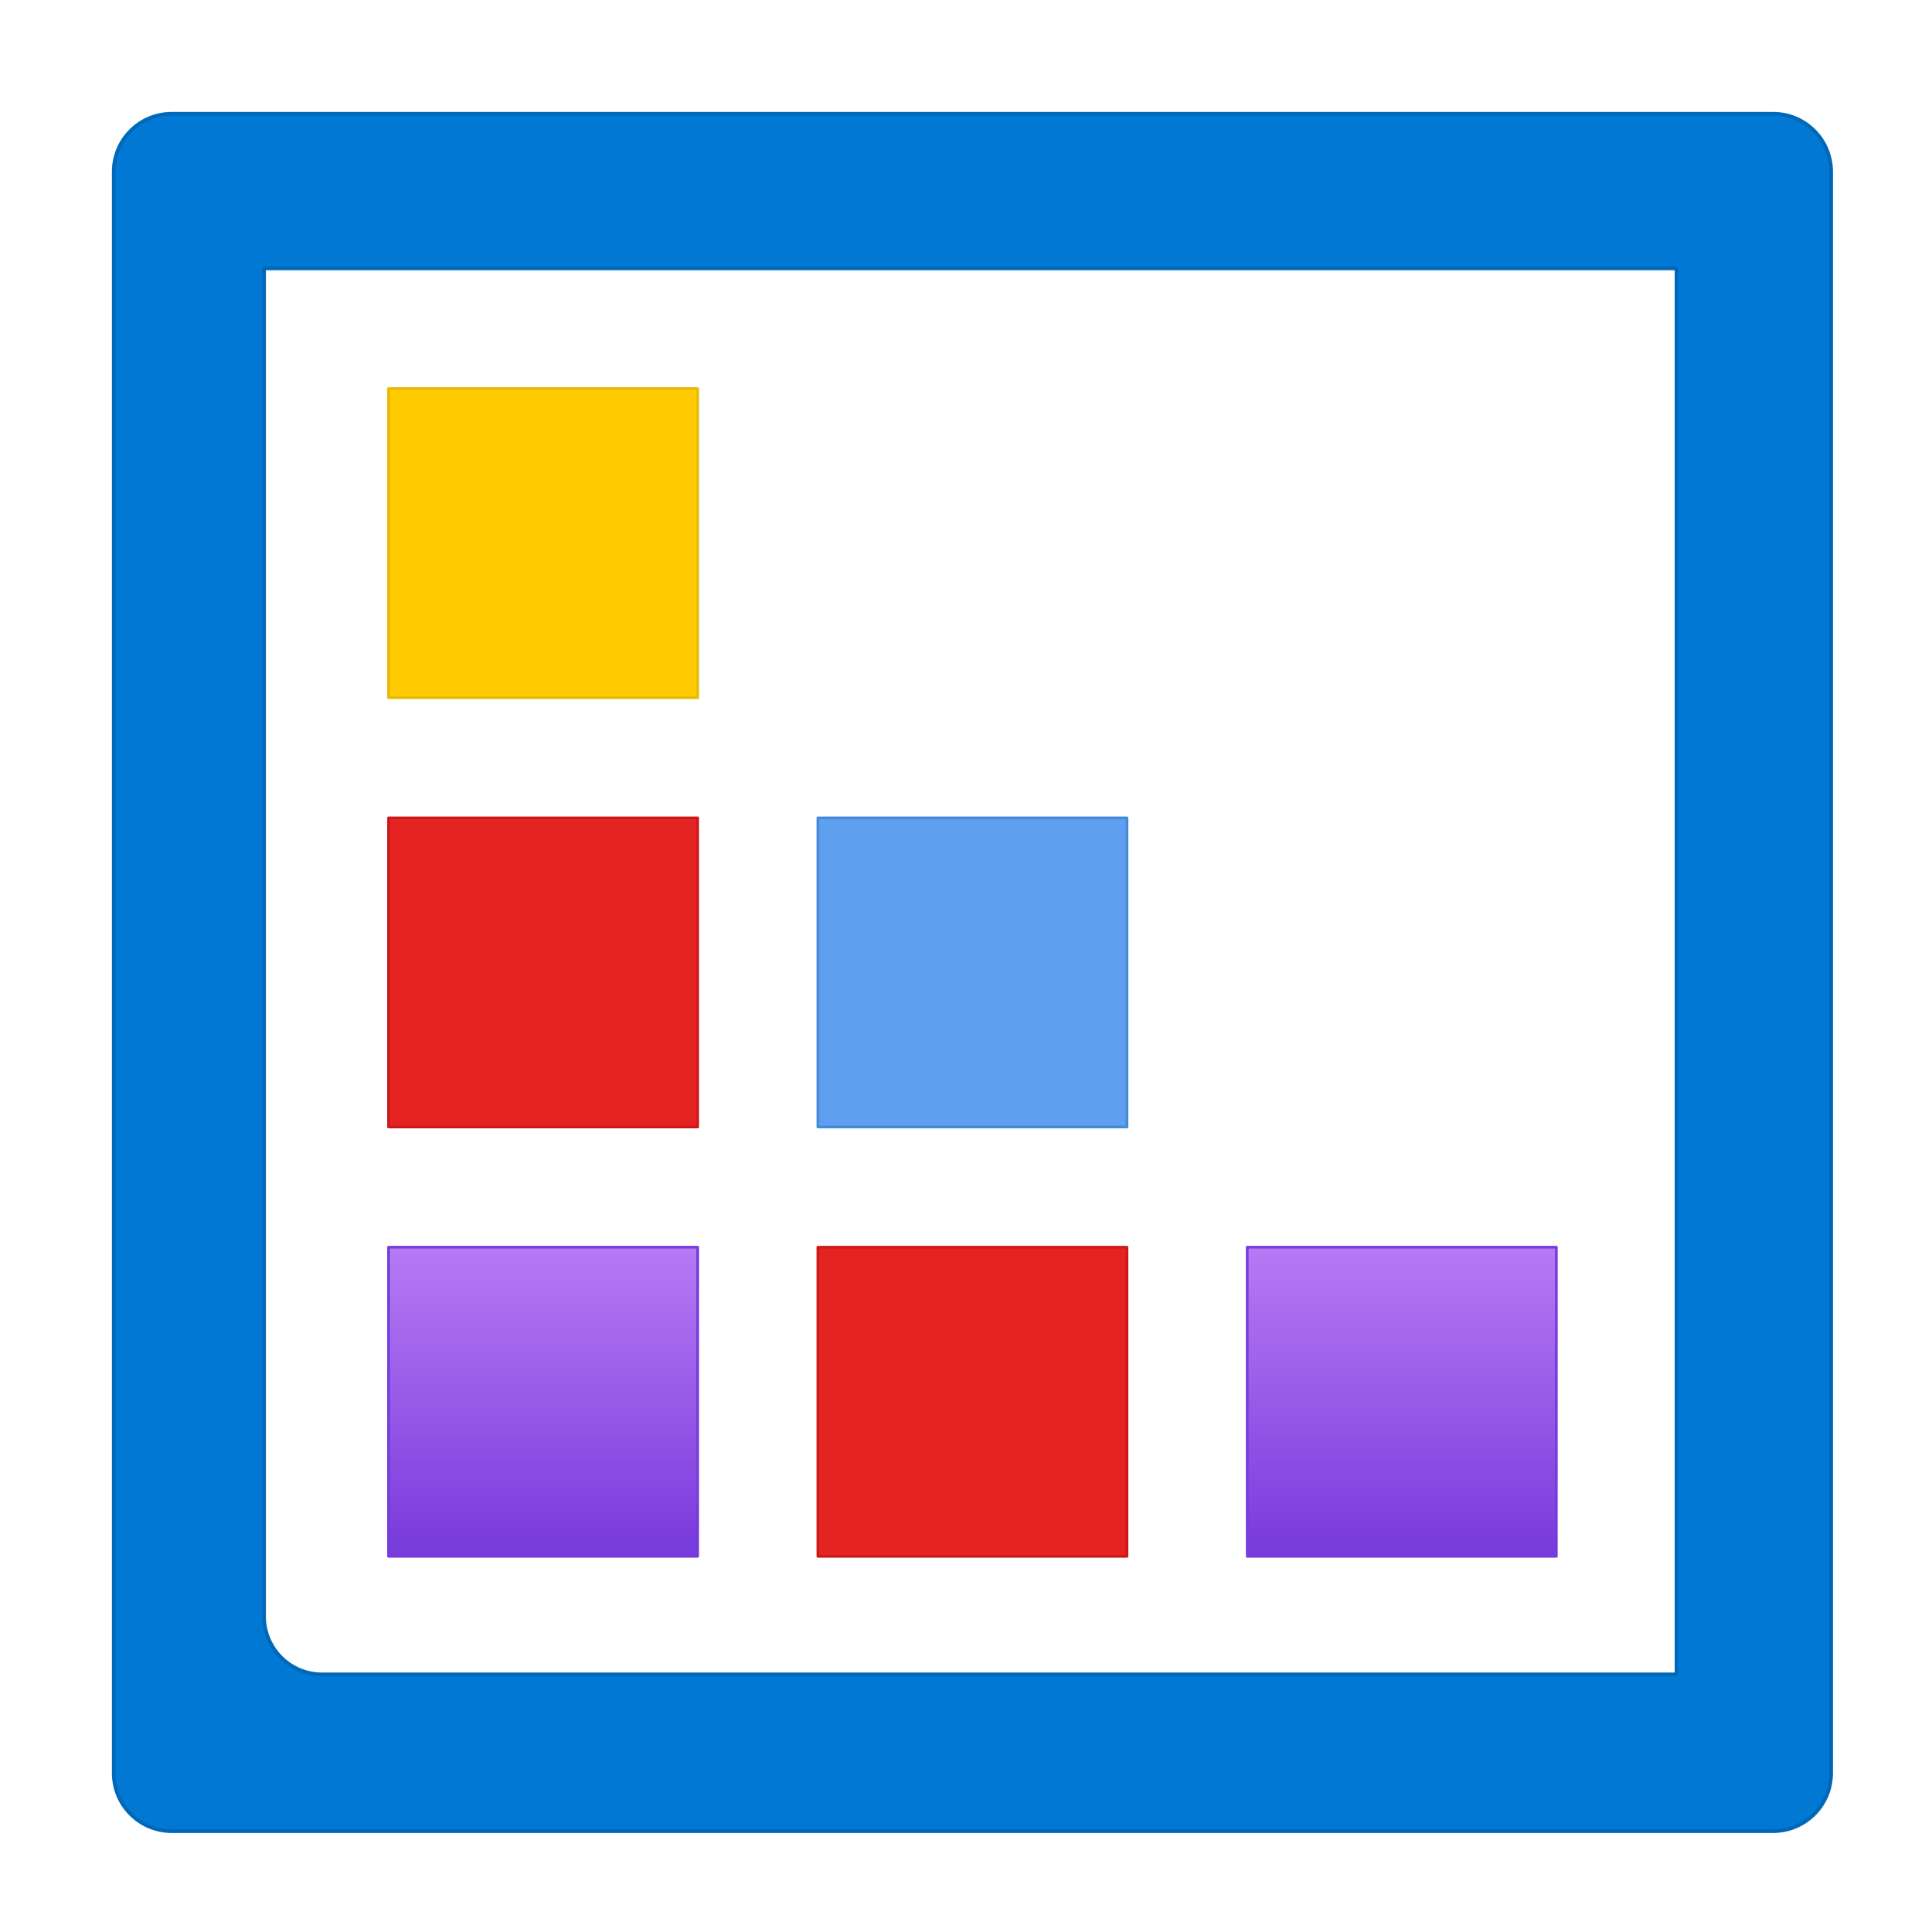
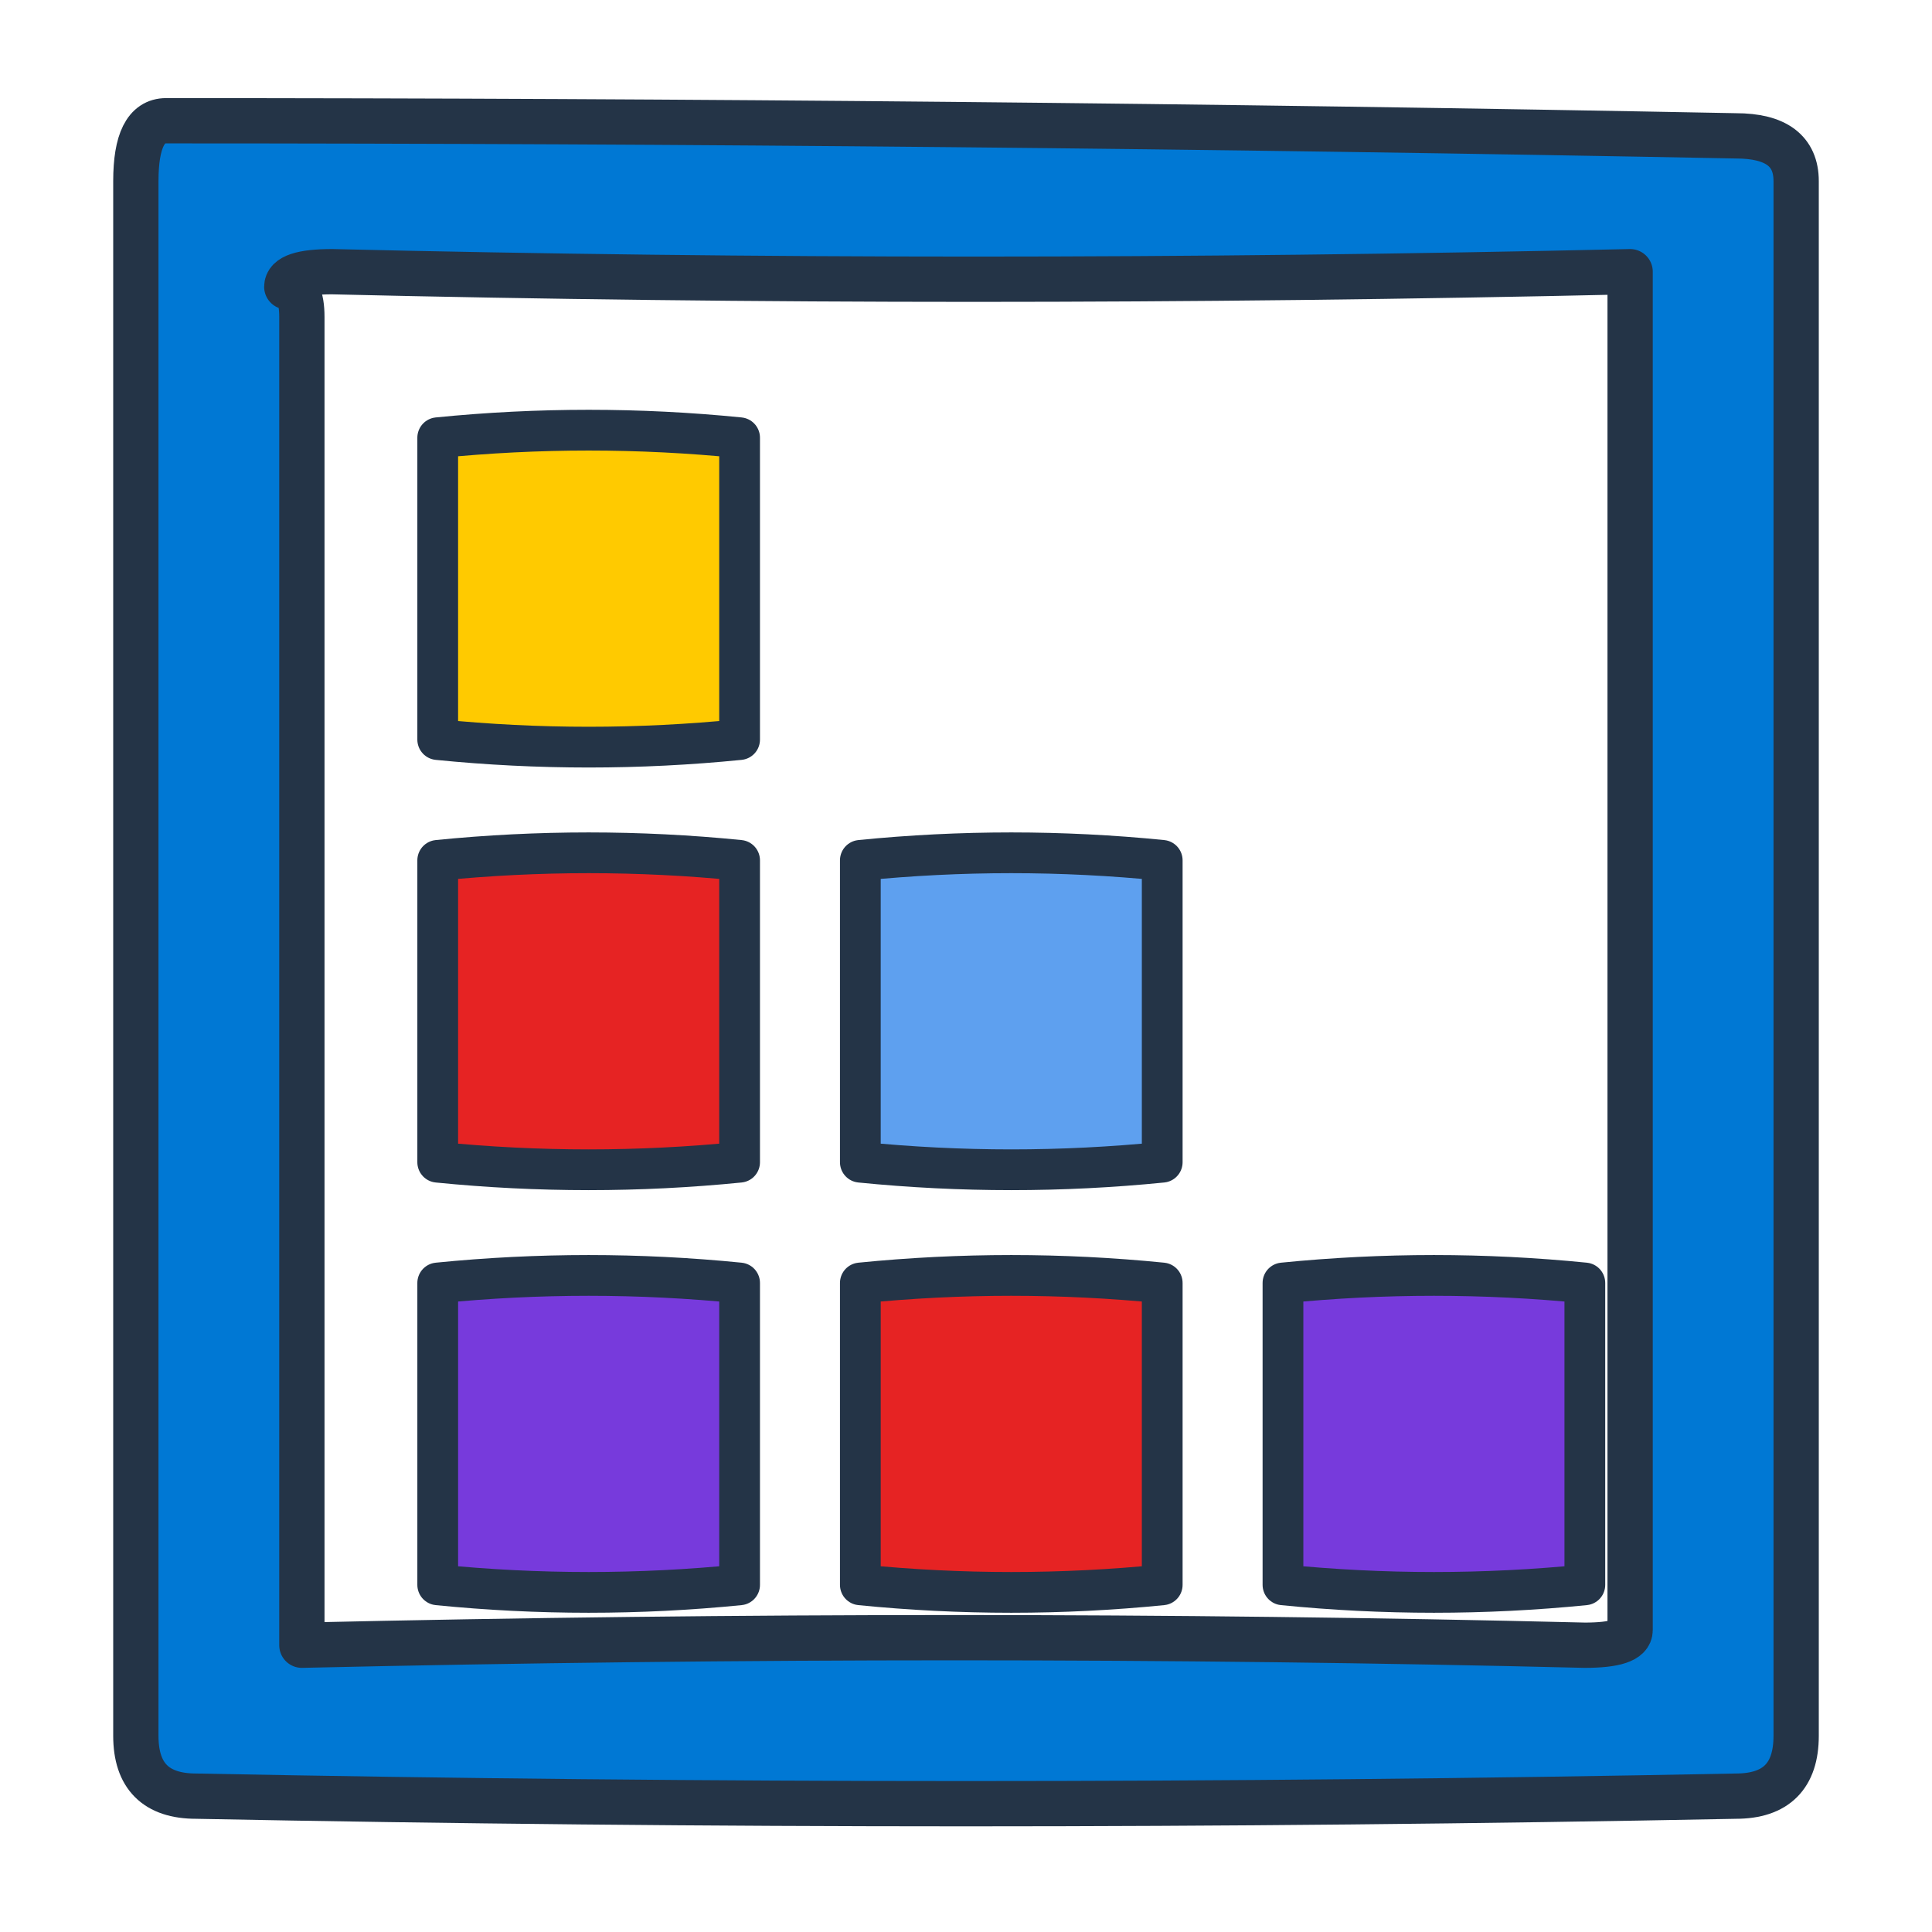
- <svg xmlns="http://www.w3.org/2000/svg" id="eee52b4a-717a-410e-b54d-5e8fdc913b96" width="128" height="128" viewBox="0 0 128 128">
-   <defs>
-     <linearGradient id="b6d2ab89-b9ea-48bf-8e7f-c0a0e94aaccb" x1="5.06" y1="11.62" x2="5.06" y2="14.5" gradientUnits="userSpaceOnUse">
-       <stop offset="0" stop-color="#b77af4" />
-       <stop offset="1" stop-color="#773adc" />
-     </linearGradient>
-     <linearGradient id="aa835ab6-90f2-4950-9adc-1bef25952f94" x1="13.06" y1="11.62" x2="13.06" y2="14.5" gradientUnits="userSpaceOnUse">
-       <stop offset="0" stop-color="#b77af4" />
-       <stop offset="1" stop-color="#773adc" />
-     </linearGradient>
-   </defs>
-   <g transform="scale(7.111111)" stroke-linejoin="round">
-     <path stroke="#0068b9" stroke-width=".035" id="a2734abb-83a3-460e-90d8-64455870d970" d="M1.06,1.6V16.52a.54.54,0,0,0,.54.54H16.52a.54.54,0,0,0,.54-.54V1.6a.54.54,0,0,0-.54-.54H1.6A.54.54,0,0,0,1.06,1.6Zm14.56,14H3a.54.54,0,0,1-.54-.54V2.5H15.62Z" fill="#0078d4" />
-     <path stroke="#e9b900" stroke-width=".025" id="ba3f6f82-9a3b-4057-ad2f-e8d6b6ae1b0d" d="M3.62,3.62H6.5V6.5H3.62Z" fill="#ffca00" />
-     <path stroke="#ce1717" stroke-width=".025" id="f46b9afd-fd39-4ca3-b68e-e5ca657f5953" d="M3.62,7.62H6.5V10.5H3.62Z" fill="#e62323" />
-     <path stroke="#438bd9" stroke-width=".025" id="e7dd79f4-ae03-42ec-8f08-c2efdcdd3517" d="M7.62,7.62H10.5V10.5H7.62Z" fill="#5ea0ef" />
-     <path stroke="#773adc" stroke-width=".025" id="bdd26cbb-f087-4b40-a809-b68b4e92b643" d="M3.62,11.62H6.5V14.5H3.62Z" fill="url(#b6d2ab89-b9ea-48bf-8e7f-c0a0e94aaccb)" />
-     <path stroke="#ce1717" stroke-width=".025" id="b42c6875-f245-4ba4-9264-2088283c3036" d="M7.62,11.62H10.5V14.5H7.62Z" fill="#e62323" />
-     <path stroke="#773adc" stroke-width=".025" id="a8d52762-2bc4-48b4-9685-903c7c3b7d84" d="M11.62,11.62H14.5V14.5H11.62Z" fill="url(#aa835ab6-90f2-4950-9adc-1bef25952f94)" />
-   </g>
+ <svg xmlns="http://www.w3.org/2000/svg" width="128" height="128" viewBox="0 0 128 128" fill="none">
+   <path d="M11 8 Q9 8 9 12 L9 115 Q9 119 13 119 Q64 120 115 119 Q119 119 119 115 L119 12 Q119 9 115 9 Q63 8 11 8Z M19 19 Q19 18 22 18 Q64 19 108 18 L108 108 Q108 109 105 109 Q64 108 20 109 L20 21 Q20 19 19 19Z" fill="#0078D4" fill-rule="evenodd" stroke="#243447" stroke-width="3" stroke-linecap="round" stroke-linejoin="round" />
+   <path d="M29 29 Q39 28 49 29 L49 49 Q39 50 29 49 Z" fill="#FFCA00" stroke="#243447" stroke-width="2.7" stroke-linecap="round" stroke-linejoin="round" />
+   <path d="M29 57 Q39 56 49 57 L49 77 Q39 78 29 77 Z" fill="#E62323" stroke="#243447" stroke-width="2.7" stroke-linecap="round" stroke-linejoin="round" />
+   <path d="M57 57 Q67 56 77 57 L77 77 Q67 78 57 77 Z" fill="#5EA0EF" stroke="#243447" stroke-width="2.7" stroke-linecap="round" stroke-linejoin="round" />
+   <path d="M29 85 Q39 84 49 85 L49 105 Q39 106 29 105 Z" fill="#773ADC" stroke="#243447" stroke-width="2.7" stroke-linecap="round" stroke-linejoin="round" />
+   <path d="M57 85 Q67 84 77 85 L77 105 Q67 106 57 105 Z" fill="#E62323" stroke="#243447" stroke-width="2.7" stroke-linecap="round" stroke-linejoin="round" />
+   <path d="M85 85 Q95 84 105 85 L105 105 Q95 106 85 105 Z" fill="#773ADC" stroke="#243447" stroke-width="2.7" stroke-linecap="round" stroke-linejoin="round" />
</svg>
